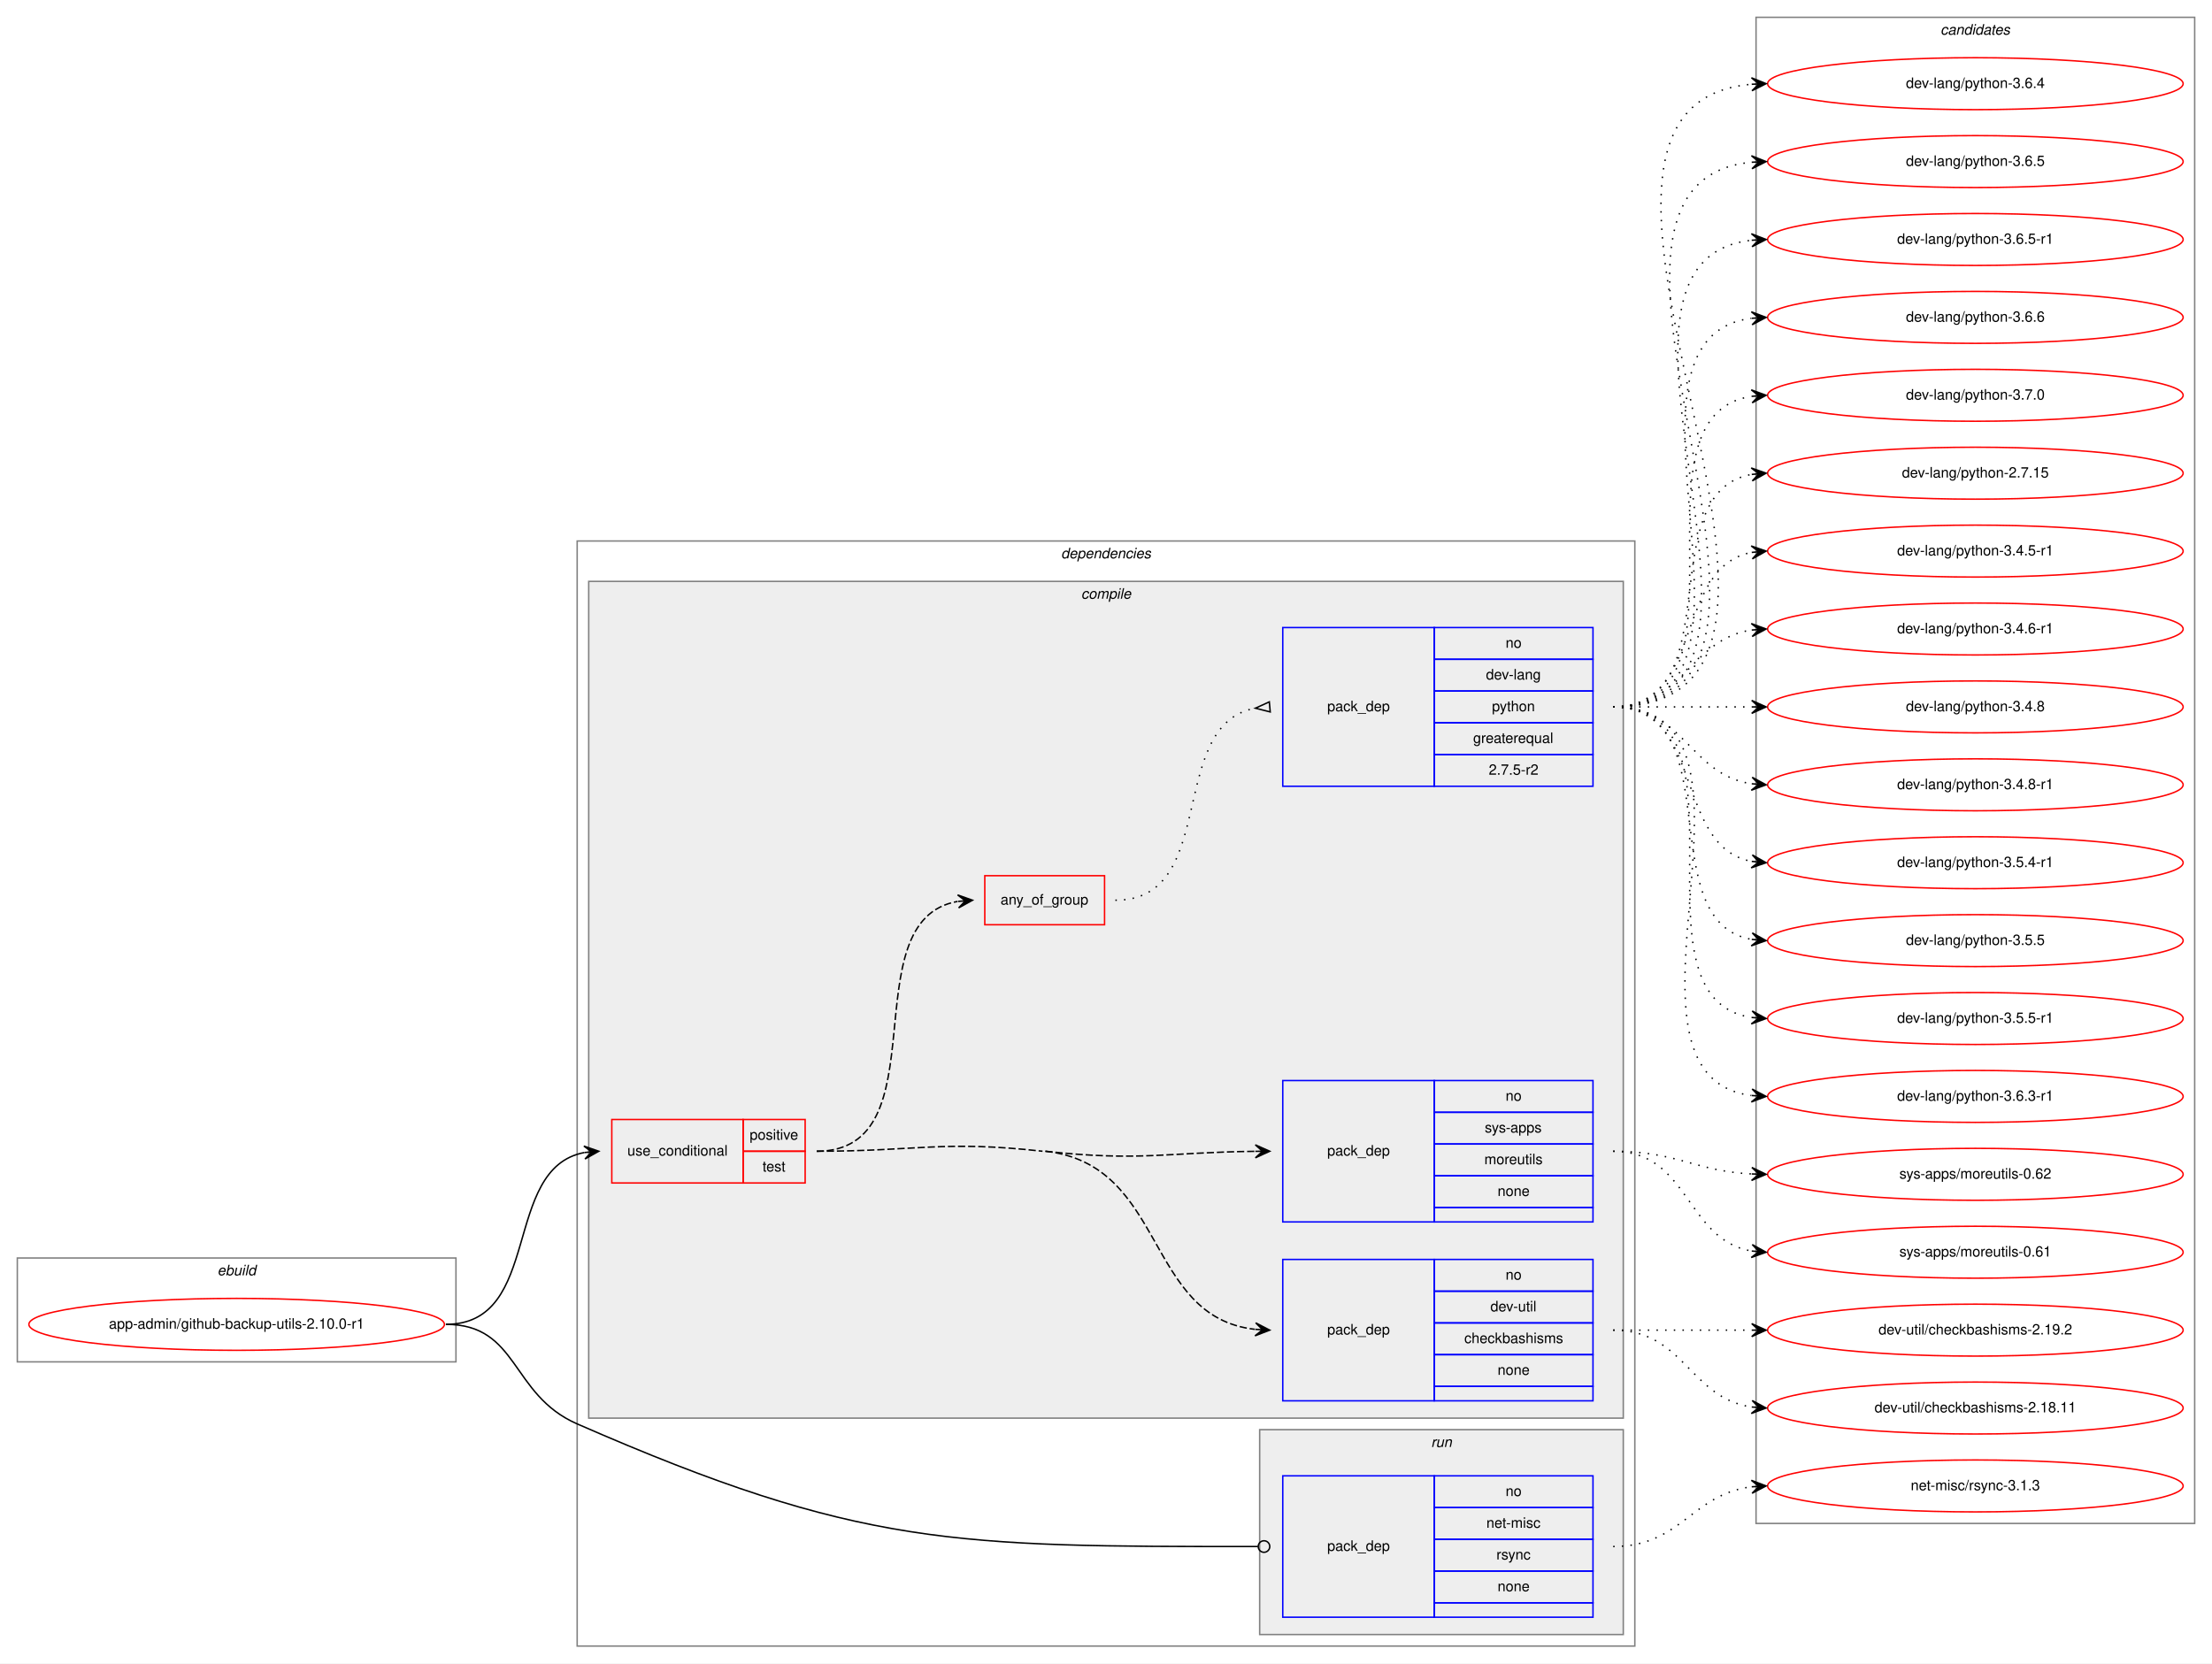
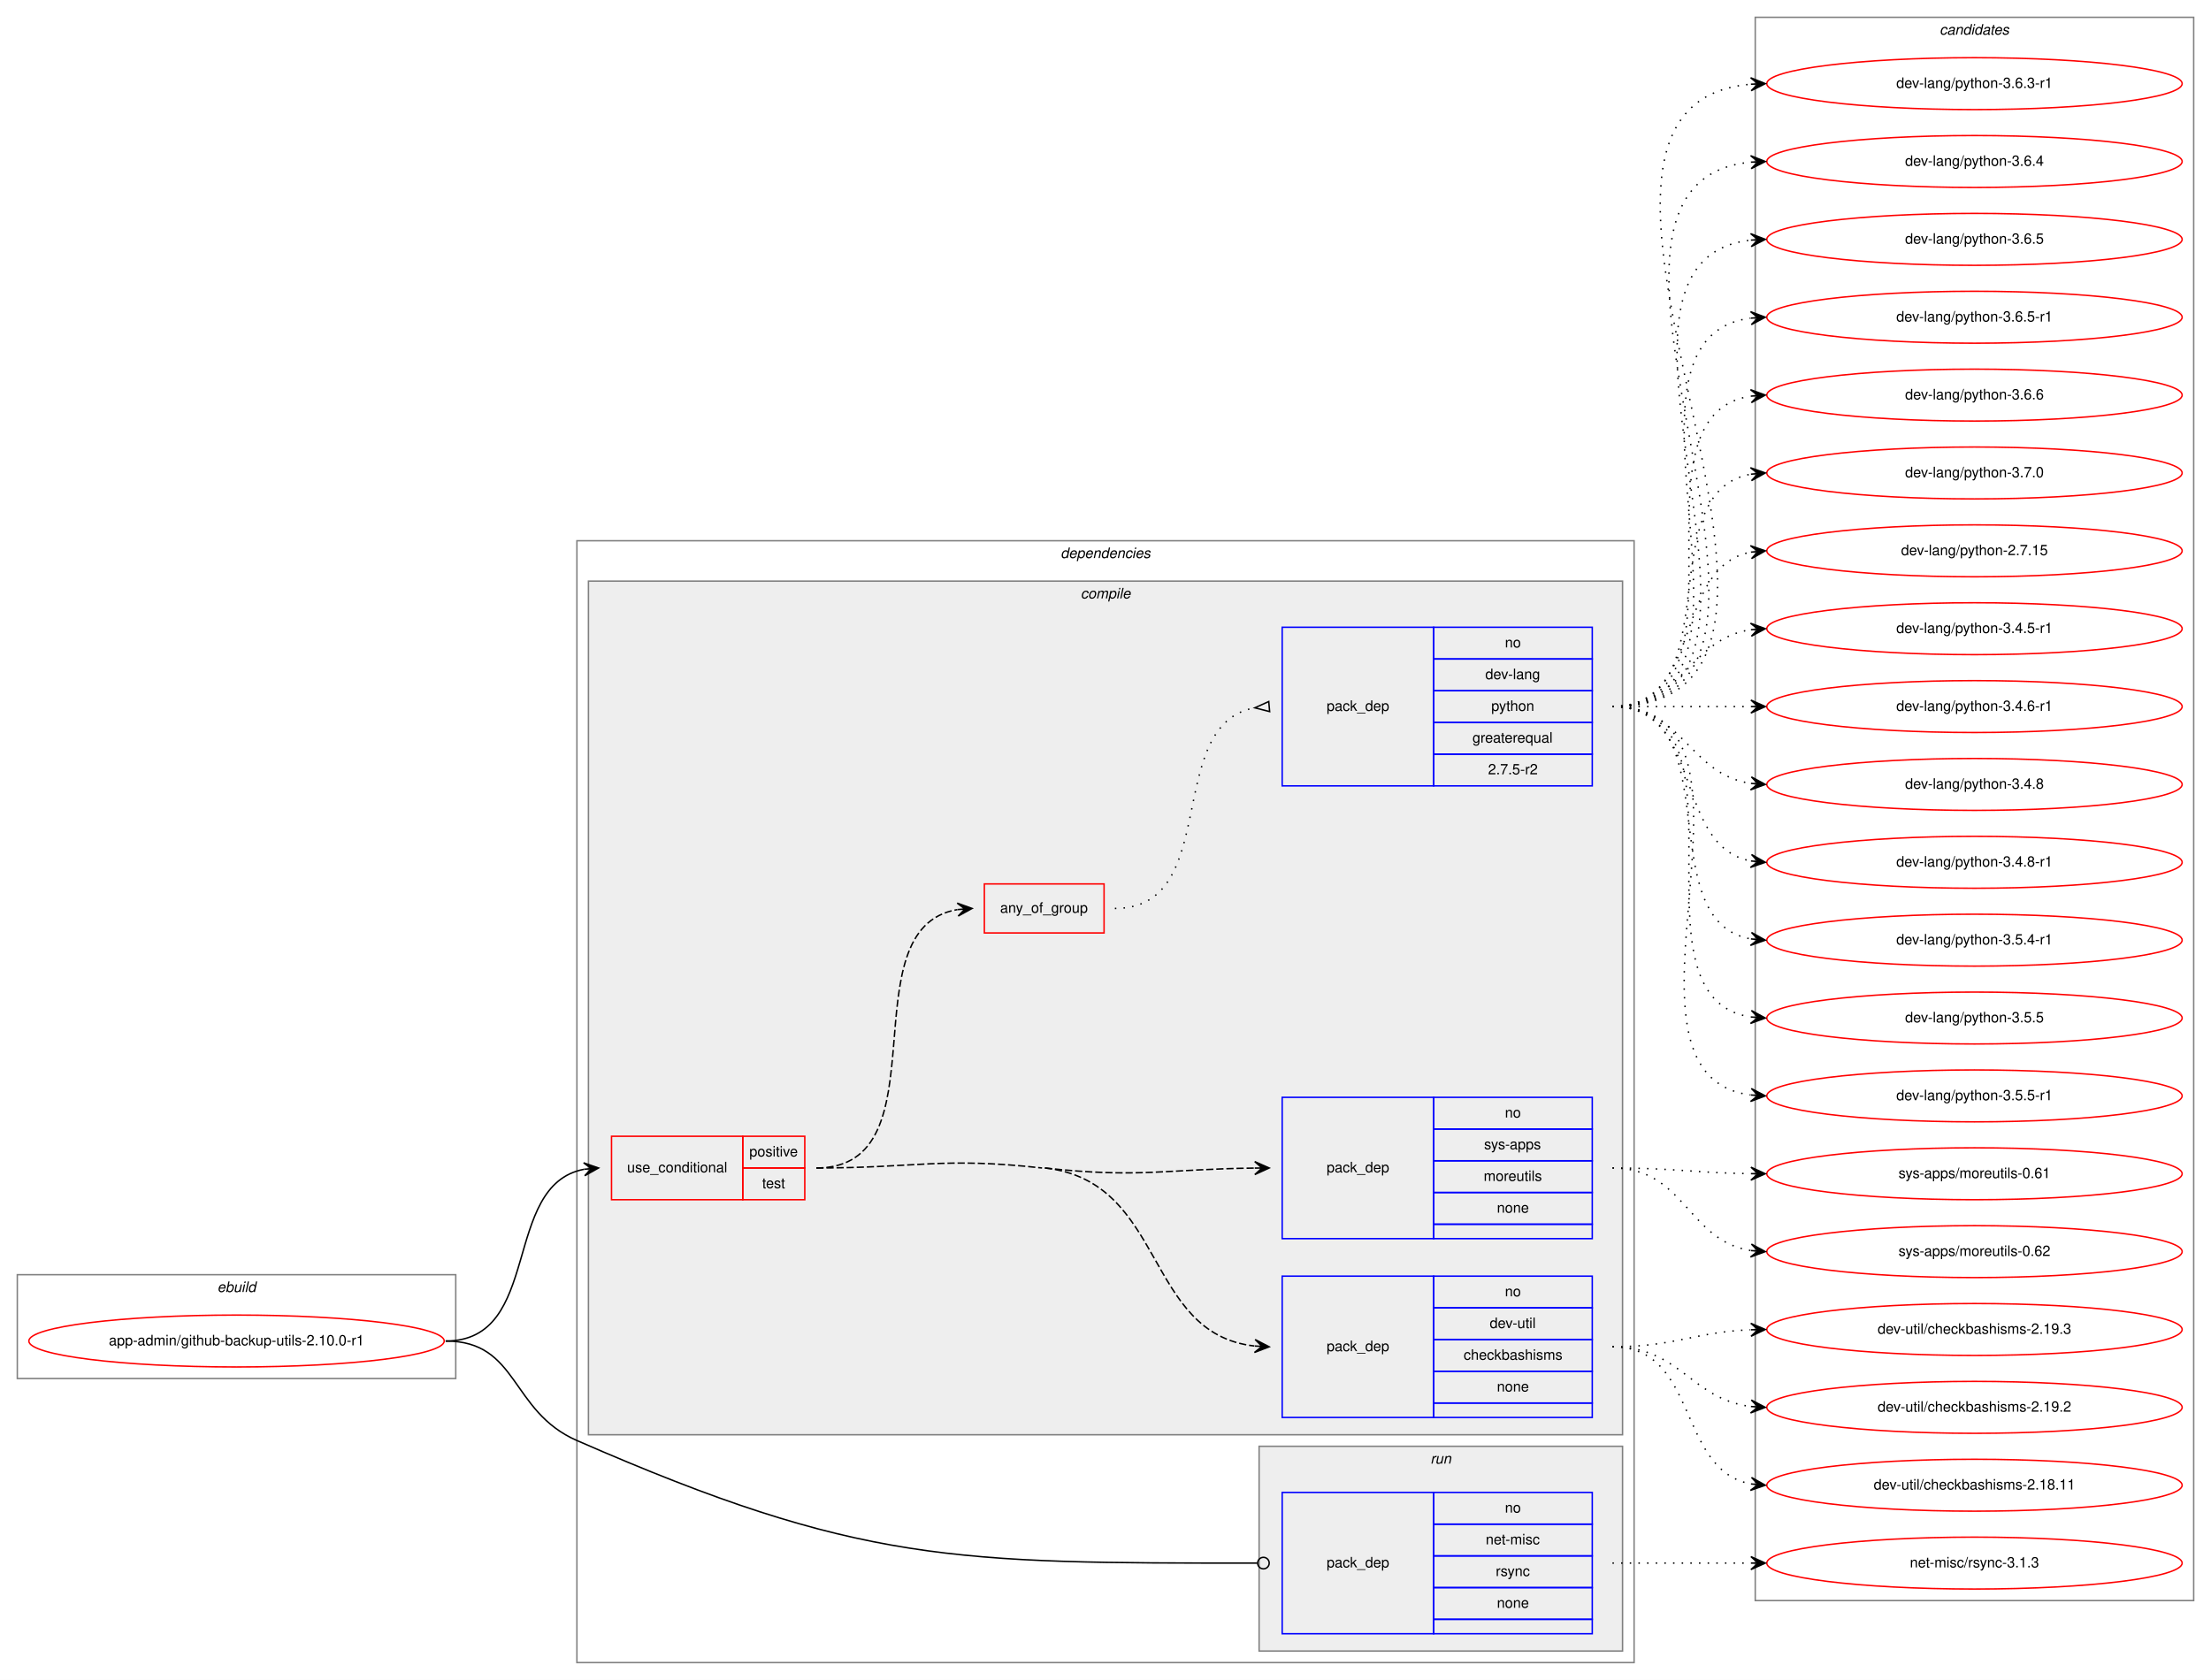
- <svg xmlns="http://www.w3.org/2000/svg" xmlns:xlink="http://www.w3.org/1999/xlink" width="1533pt" height="1153pt" viewBox="0.00 0.00 1533.00 1153.00">
-   <g id="graph0" class="graph" transform="scale(1 1) rotate(0) translate(4 1149)">
-     <polygon fill="white" stroke="transparent" points="-4,4 -4,-1149 1529,-1149 1529,4 -4,4" />
+ <svg xmlns="http://www.w3.org/2000/svg" xmlns:xlink="http://www.w3.org/1999/xlink" width="1533pt" height="1165pt" viewBox="0.00 0.00 1533.00 1165.00">
+   <g id="graph0" class="graph" transform="scale(1 1) rotate(0) translate(4 1161)">
+     <polygon fill="white" stroke="transparent" points="-4,4 -4,-1161 1529,-1161 1529,4 -4,4" />
    <g id="clust1" class="cluster">
      <polygon fill="none" stroke="gray" points="8,-205 8,-277 312,-277 312,-205 8,-205" />
      <text text-anchor="start" x="146.66" y="-265" font-family="Helvetica,sans-Serif" font-style="italic" font-size="10.00">ebuild</text>
    </g>
    <g id="clust2" class="cluster">
-       <polygon fill="none" stroke="gray" points="396,-8 396,-774 1129,-774 1129,-8 396,-8" />
-       <text text-anchor="start" x="731.38" y="-762" font-family="Helvetica,sans-Serif" font-style="italic" font-size="10.00">dependencies</text>
+       <polygon fill="none" stroke="gray" points="396,-8 396,-786 1129,-786 1129,-8 396,-8" />
+       <text text-anchor="start" x="731.38" y="-774" font-family="Helvetica,sans-Serif" font-style="italic" font-size="10.00">dependencies</text>
    </g>
    <g id="clust3" class="cluster">
-       <polygon fill="#eeeeee" stroke="gray" points="404,-166 404,-746 1121,-746 1121,-166 404,-166" />
-       <text text-anchor="start" x="745.28" y="-734" font-family="Helvetica,sans-Serif" font-style="italic" font-size="10.00">compile</text>
+       <polygon fill="#eeeeee" stroke="gray" points="404,-166 404,-758 1121,-758 1121,-166 404,-166" />
+       <text text-anchor="start" x="745.28" y="-746" font-family="Helvetica,sans-Serif" font-style="italic" font-size="10.00">compile</text>
    </g>
    <g id="clust10" class="cluster">
      <polygon fill="#eeeeee" stroke="gray" points="869,-16 869,-158 1121,-158 1121,-16 869,-16" />
      <text text-anchor="start" x="987.78" y="-146" font-family="Helvetica,sans-Serif" font-style="italic" font-size="10.00">run</text>
    </g>
    <g id="clust12" class="cluster">
-       <polygon fill="none" stroke="gray" points="1213,-93 1213,-1137 1517,-1137 1517,-93 1213,-93" />
-       <text text-anchor="start" x="1340.82" y="-1125" font-family="Helvetica,sans-Serif" font-style="italic" font-size="10.00">candidates</text>
+       <polygon fill="none" stroke="gray" points="1213,-51 1213,-1149 1517,-1149 1517,-51 1213,-51" />
+       <text text-anchor="start" x="1340.82" y="-1137" font-family="Helvetica,sans-Serif" font-style="italic" font-size="10.00">candidates</text>
    </g>
    <g id="node1" class="node">
      <g id="a_node1">
        <a xlink:href="../app-admin/github-backup-utils-2.10.0-r1.svg" xlink:title="app-admin/github-backup-utils-2.10.0-r1">
          <ellipse fill="none" stroke="red" cx="160" cy="-231" rx="144" ry="18" />
          <text text-anchor="middle" x="160" y="-228" font-family="Helvetica,sans-Serif" font-size="10.00">app-admin/github-backup-utils-2.10.0-r1</text>
        </a>
      </g>
    </g>
    <g id="node2" class="node">
      <polygon fill="none" stroke="red" points="420,-329 420,-373 511,-373 511,-329 420,-329" />
      <text text-anchor="start" x="430.77" y="-348" font-family="Helvetica,sans-Serif" font-size="10.00">use_conditional</text>
      <polygon fill="none" stroke="red" points="511,-351 511,-373 554,-373 554,-351 511,-351" />
      <text text-anchor="start" x="515.55" y="-359" font-family="Helvetica,sans-Serif" font-size="10.00">positive</text>
      <polygon fill="none" stroke="red" points="511,-329 511,-351 554,-351 554,-329 511,-329" />
      <text text-anchor="start" x="524.44" y="-337" font-family="Helvetica,sans-Serif" font-size="10.00">test</text>
    </g>
    <g id="edge5" class="edge">
      <path fill="none" stroke="black" d="M305,-231C372.55,-231 343.25,-339.12 400.96,-350.1" />
      <polygon fill="black" stroke="black" points="411,-351 400.64,-354.59 406.02,-350.55 401.04,-350.11 401.04,-350.11 401.04,-350.11 406.02,-350.55 401.44,-345.63 411,-351 411,-351" />
    </g>
    <g id="node7" class="node">
      <polygon fill="none" stroke="blue" points="885,-28 885,-126 990,-126 990,-28 885,-28" />
      <text text-anchor="start" x="915.82" y="-74" font-family="Helvetica,sans-Serif" font-size="10.00">pack_dep</text>
      <polygon fill="none" stroke="blue" points="990,-104 990,-126 1100,-126 1100,-104 990,-104" />
      <text text-anchor="start" x="1039.44" y="-112" font-family="Helvetica,sans-Serif" font-size="10.00">no</text>
      <polygon fill="none" stroke="blue" points="990,-82 990,-104 1100,-104 1100,-82 990,-82" />
      <text text-anchor="start" x="1026.11" y="-90" font-family="Helvetica,sans-Serif" font-size="10.00">net-misc</text>
      <polygon fill="none" stroke="blue" points="990,-60 990,-82 1100,-82 1100,-60 990,-60" />
      <text text-anchor="start" x="1033.06" y="-68" font-family="Helvetica,sans-Serif" font-size="10.00">rsync</text>
      <polygon fill="none" stroke="blue" points="990,-38 990,-60 1100,-60 1100,-38 990,-38" />
      <text text-anchor="start" x="1033.88" y="-46" font-family="Helvetica,sans-Serif" font-size="10.00">none</text>
      <polygon fill="none" stroke="blue" points="990,-28 990,-38 1100,-38 1100,-28 990,-28" />
    </g>
    <g id="edge6" class="edge">
      <path fill="none" stroke="black" d="M305,-231C355.76,-231 349.49,-182.33 396,-162 592,-76.34 657.68,-76.97 867.82,-77" />
      <ellipse fill="none" stroke="black" cx="872" cy="-77" rx="4" ry="4" />
    </g>
    <g id="node3" class="node">
      <polygon fill="none" stroke="blue" points="885,-178 885,-276 990,-276 990,-178 885,-178" />
      <text text-anchor="start" x="915.82" y="-224" font-family="Helvetica,sans-Serif" font-size="10.00">pack_dep</text>
      <polygon fill="none" stroke="blue" points="990,-254 990,-276 1100,-276 1100,-254 990,-254" />
      <text text-anchor="start" x="1039.44" y="-262" font-family="Helvetica,sans-Serif" font-size="10.00">no</text>
      <polygon fill="none" stroke="blue" points="990,-232 990,-254 1100,-254 1100,-232 990,-232" />
      <text text-anchor="start" x="1028.89" y="-240" font-family="Helvetica,sans-Serif" font-size="10.00">dev-util</text>
      <polygon fill="none" stroke="blue" points="990,-210 990,-232 1100,-232 1100,-210 990,-210" />
      <text text-anchor="start" x="1010.83" y="-218" font-family="Helvetica,sans-Serif" font-size="10.00">checkbashisms</text>
      <polygon fill="none" stroke="blue" points="990,-188 990,-210 1100,-210 1100,-188 990,-188" />
      <text text-anchor="start" x="1033.88" y="-196" font-family="Helvetica,sans-Serif" font-size="10.00">none</text>
      <polygon fill="none" stroke="blue" points="990,-178 990,-188 1100,-188 1100,-178 990,-178" />
    </g>
    <g id="edge1" class="edge">
      <path fill="none" stroke="black" stroke-dasharray="5,2" d="M720.5,-351C804.75,-341.64 789.12,-236.2 865.66,-227.56" />
      <polygon fill="black" stroke="black" points="876,-227 866.26,-232.04 871.01,-227.27 866.01,-227.54 866.01,-227.54 866.01,-227.54 871.01,-227.27 865.77,-223.05 876,-227 876,-227" />
      <path fill="none" stroke="black" stroke-dasharray="5,2" d="M562,-351C631.56,-351 649.37,-358.68 718.5,-351" />
    </g>
    <g id="node4" class="node">
      <polygon fill="none" stroke="blue" points="885,-302 885,-400 990,-400 990,-302 885,-302" />
      <text text-anchor="start" x="915.82" y="-348" font-family="Helvetica,sans-Serif" font-size="10.00">pack_dep</text>
      <polygon fill="none" stroke="blue" points="990,-378 990,-400 1100,-400 1100,-378 990,-378" />
      <text text-anchor="start" x="1039.44" y="-386" font-family="Helvetica,sans-Serif" font-size="10.00">no</text>
      <polygon fill="none" stroke="blue" points="990,-356 990,-378 1100,-378 1100,-356 990,-356" />
      <text text-anchor="start" x="1025" y="-364" font-family="Helvetica,sans-Serif" font-size="10.00">sys-apps</text>
      <polygon fill="none" stroke="blue" points="990,-334 990,-356 1100,-356 1100,-334 990,-334" />
      <text text-anchor="start" x="1024.72" y="-342" font-family="Helvetica,sans-Serif" font-size="10.00">moreutils</text>
      <polygon fill="none" stroke="blue" points="990,-312 990,-334 1100,-334 1100,-312 990,-312" />
      <text text-anchor="start" x="1033.88" y="-320" font-family="Helvetica,sans-Serif" font-size="10.00">none</text>
      <polygon fill="none" stroke="blue" points="990,-302 990,-312 1100,-312 1100,-302 990,-302" />
    </g>
    <g id="edge2" class="edge">
      <path fill="none" stroke="black" stroke-dasharray="5,2" d="M720.5,-351C785.7,-343.75 804.96,-350.26 865.86,-350.94" />
      <polygon fill="black" stroke="black" points="876,-351 865.98,-355.44 871,-350.97 866,-350.94 866,-350.94 866,-350.94 871,-350.97 866.03,-346.44 876,-351 876,-351" />
    </g>
    <g id="node5" class="node">
-       <polygon fill="none" stroke="red" points="678.5,-508 678.5,-542 761.5,-542 761.5,-508 678.5,-508" />
-       <text text-anchor="start" x="689.43" y="-522" font-family="Helvetica,sans-Serif" font-size="10.00">any_of_group</text>
+       <polygon fill="none" stroke="red" points="678.5,-514 678.5,-548 761.5,-548 761.5,-514 678.5,-514" />
+       <text text-anchor="start" x="689.43" y="-528" font-family="Helvetica,sans-Serif" font-size="10.00">any_of_group</text>
    </g>
    <g id="edge4" class="edge">
-       <path fill="none" stroke="black" stroke-dasharray="5,2" d="M562,-351C649.29,-351 584.78,-511.02 659.61,-524.15" />
-       <polygon fill="black" stroke="black" points="670,-525 659.66,-528.67 665.02,-524.59 660.03,-524.18 660.03,-524.18 660.03,-524.18 665.02,-524.59 660.4,-519.7 670,-525 670,-525" />
+       <path fill="none" stroke="black" stroke-dasharray="5,2" d="M562,-351C651.65,-351 582.58,-517.21 659.83,-530.2" />
+       <polygon fill="black" stroke="black" points="670,-531 659.68,-534.7 665.02,-530.61 660.03,-530.21 660.03,-530.21 660.03,-530.21 665.02,-530.61 660.39,-525.73 670,-531 670,-531" />
    </g>
    <g id="node8" class="node">
      <g id="a_node8">
-         <a xlink:href="../dev-util/checkbashisms-2.18.11.svg" xlink:title="dev-util/checkbashisms-2.18.11">
-           <ellipse fill="none" stroke="red" cx="1365" cy="-173" rx="144" ry="18" />
-           <text text-anchor="middle" x="1365" y="-170" font-family="Helvetica,sans-Serif" font-size="10.00">dev-util/checkbashisms-2.18.11</text>
+         <a xlink:href="../dev-util/checkbashisms-2.19.2.svg" xlink:title="dev-util/checkbashisms-2.19.2">
+           <ellipse fill="none" stroke="red" cx="1365" cy="-185" rx="144" ry="18" />
+           <text text-anchor="middle" x="1365" y="-182" font-family="Helvetica,sans-Serif" font-size="10.00">dev-util/checkbashisms-2.19.2</text>
        </a>
      </g>
    </g>
    <g id="edge7" class="edge">
-       <path fill="none" stroke="black" stroke-dasharray="1,5" d="M1114,-227C1163.26,-227 1166.85,-180.13 1209.86,-173.72" />
-       <polygon fill="black" stroke="black" points="1220,-173 1210.35,-178.2 1215.01,-173.36 1210.03,-173.71 1210.03,-173.71 1210.03,-173.71 1215.01,-173.36 1209.71,-169.22 1220,-173 1220,-173" />
+       <path fill="none" stroke="black" stroke-dasharray="1,5" d="M1114,-227C1161.11,-227 1168.44,-190.7 1209.96,-185.59" />
+       <polygon fill="black" stroke="black" points="1220,-185 1210.28,-190.08 1215.01,-185.3 1210.02,-185.59 1210.02,-185.59 1210.02,-185.59 1215.01,-185.3 1209.75,-181.1 1220,-185 1220,-185" />
    </g>
    <g id="node9" class="node">
      <g id="a_node9">
-         <a xlink:href="../dev-util/checkbashisms-2.19.2.svg" xlink:title="dev-util/checkbashisms-2.19.2">
-           <ellipse fill="none" stroke="red" cx="1365" cy="-227" rx="144" ry="18" />
-           <text text-anchor="middle" x="1365" y="-224" font-family="Helvetica,sans-Serif" font-size="10.00">dev-util/checkbashisms-2.19.2</text>
+         <a xlink:href="../dev-util/checkbashisms-2.18.11.svg" xlink:title="dev-util/checkbashisms-2.18.11">
+           <ellipse fill="none" stroke="red" cx="1365" cy="-131" rx="144" ry="18" />
+           <text text-anchor="middle" x="1365" y="-128" font-family="Helvetica,sans-Serif" font-size="10.00">dev-util/checkbashisms-2.18.11</text>
        </a>
      </g>
    </g>
    <g id="edge8" class="edge">
-       <path fill="none" stroke="black" stroke-dasharray="1,5" d="M1114,-227C1157.43,-227 1170.83,-227 1209.57,-227" />
-       <polygon fill="black" stroke="black" points="1220,-227 1210,-231.5 1215,-227 1210,-227 1210,-227 1210,-227 1215,-227 1210,-222.5 1220,-227 1220,-227" />
+       <path fill="none" stroke="black" stroke-dasharray="1,5" d="M1114,-227C1173.96,-227 1158.56,-141.57 1209.98,-131.89" />
+       <polygon fill="black" stroke="black" points="1220,-131 1210.44,-136.37 1215.02,-131.44 1210.04,-131.88 1210.04,-131.88 1210.04,-131.88 1215.02,-131.44 1209.64,-127.4 1220,-131 1220,-131" />
    </g>
    <g id="node10" class="node">
      <g id="a_node10">
-         <a xlink:href="../sys-apps/moreutils-0.61.svg" xlink:title="sys-apps/moreutils-0.61">
-           <ellipse fill="none" stroke="red" cx="1365" cy="-281" rx="144" ry="18" />
-           <text text-anchor="middle" x="1365" y="-278" font-family="Helvetica,sans-Serif" font-size="10.00">sys-apps/moreutils-0.61</text>
+         <a xlink:href="../dev-util/checkbashisms-2.19.3.svg" xlink:title="dev-util/checkbashisms-2.19.3">
+           <ellipse fill="none" stroke="red" cx="1365" cy="-239" rx="144" ry="18" />
+           <text text-anchor="middle" x="1365" y="-236" font-family="Helvetica,sans-Serif" font-size="10.00">dev-util/checkbashisms-2.19.3</text>
        </a>
      </g>
    </g>
    <g id="edge9" class="edge">
-       <path fill="none" stroke="black" stroke-dasharray="1,5" d="M1114,-351C1166.82,-351 1164.17,-289.73 1209.84,-281.83" />
-       <polygon fill="black" stroke="black" points="1220,-281 1210.4,-286.3 1215.02,-281.41 1210.03,-281.82 1210.03,-281.82 1210.03,-281.82 1215.02,-281.41 1209.67,-277.33 1220,-281 1220,-281" />
+       <path fill="none" stroke="black" stroke-dasharray="1,5" d="M1114,-227C1157.71,-227 1170.62,-237.2 1209.52,-238.79" />
+       <polygon fill="black" stroke="black" points="1220,-239 1209.91,-243.3 1215,-238.9 1210,-238.8 1210,-238.8 1210,-238.8 1215,-238.9 1210.09,-234.3 1220,-239 1220,-239" />
    </g>
    <g id="node11" class="node">
      <g id="a_node11">
-         <a xlink:href="../sys-apps/moreutils-0.62.svg" xlink:title="sys-apps/moreutils-0.62">
-           <ellipse fill="none" stroke="red" cx="1365" cy="-335" rx="144" ry="18" />
-           <text text-anchor="middle" x="1365" y="-332" font-family="Helvetica,sans-Serif" font-size="10.00">sys-apps/moreutils-0.62</text>
+         <a xlink:href="../sys-apps/moreutils-0.61.svg" xlink:title="sys-apps/moreutils-0.61">
+           <ellipse fill="none" stroke="red" cx="1365" cy="-347" rx="144" ry="18" />
+           <text text-anchor="middle" x="1365" y="-344" font-family="Helvetica,sans-Serif" font-size="10.00">sys-apps/moreutils-0.61</text>
        </a>
      </g>
    </g>
    <g id="edge10" class="edge">
-       <path fill="none" stroke="black" stroke-dasharray="1,5" d="M1114,-351C1158.11,-351 1170.56,-337.29 1209.97,-335.25" />
-       <polygon fill="black" stroke="black" points="1220,-335 1210.12,-339.75 1215,-335.13 1210,-335.25 1210,-335.25 1210,-335.25 1215,-335.13 1209.89,-330.75 1220,-335 1220,-335" />
-     </g>
-     <g id="node6" class="node">
-       <polygon fill="none" stroke="blue" points="885,-604 885,-714 990,-714 990,-604 885,-604" />
-       <text text-anchor="start" x="915.82" y="-656" font-family="Helvetica,sans-Serif" font-size="10.00">pack_dep</text>
-       <polygon fill="none" stroke="blue" points="990,-692 990,-714 1100,-714 1100,-692 990,-692" />
-       <text text-anchor="start" x="1039.44" y="-700" font-family="Helvetica,sans-Serif" font-size="10.00">no</text>
-       <polygon fill="none" stroke="blue" points="990,-670 990,-692 1100,-692 1100,-670 990,-670" />
-       <text text-anchor="start" x="1025.83" y="-678" font-family="Helvetica,sans-Serif" font-size="10.00">dev-lang</text>
-       <polygon fill="none" stroke="blue" points="990,-648 990,-670 1100,-670 1100,-648 990,-648" />
-       <text text-anchor="start" x="1029.99" y="-656" font-family="Helvetica,sans-Serif" font-size="10.00">python</text>
-       <polygon fill="none" stroke="blue" points="990,-626 990,-648 1100,-648 1100,-626 990,-626" />
-       <text text-anchor="start" x="1016.94" y="-634" font-family="Helvetica,sans-Serif" font-size="10.00">greaterequal</text>
-       <polygon fill="none" stroke="blue" points="990,-604 990,-626 1100,-626 1100,-604 990,-604" />
-       <text text-anchor="start" x="1027.77" y="-612" font-family="Helvetica,sans-Serif" font-size="10.00">2.7.5-r2</text>
-     </g>
-     <g id="edge3" class="edge">
-       <path fill="none" stroke="black" stroke-dasharray="1,5" d="M769,-525C841.49,-525 803.93,-646.23 865.68,-658.07" />
-       <polygon fill="none" stroke="black" points="875.69,-662.49 866.04,-658.11 876.31,-655.51 875.69,-662.49" />
+       <path fill="none" stroke="black" stroke-dasharray="1,5" d="M1114,-351C1157.46,-351 1170.81,-347.6 1209.57,-347.07" />
+       <polygon fill="black" stroke="black" points="1220,-347 1210.03,-351.57 1215,-347.03 1210,-347.07 1210,-347.07 1210,-347.07 1215,-347.03 1209.97,-342.57 1220,-347 1220,-347" />
    </g>
    <g id="node12" class="node">
      <g id="a_node12">
-         <a xlink:href="../dev-lang/python-2.7.15.svg" xlink:title="dev-lang/python-2.7.15">
-           <ellipse fill="none" stroke="red" cx="1365" cy="-821" rx="144" ry="18" />
-           <text text-anchor="middle" x="1365" y="-818" font-family="Helvetica,sans-Serif" font-size="10.00">dev-lang/python-2.7.15</text>
+         <a xlink:href="../sys-apps/moreutils-0.62.svg" xlink:title="sys-apps/moreutils-0.62">
+           <ellipse fill="none" stroke="red" cx="1365" cy="-293" rx="144" ry="18" />
+           <text text-anchor="middle" x="1365" y="-290" font-family="Helvetica,sans-Serif" font-size="10.00">sys-apps/moreutils-0.62</text>
        </a>
      </g>
    </g>
    <g id="edge11" class="edge">
-       <path fill="none" stroke="black" stroke-dasharray="1,5" d="M1114,-659C1196.35,-659 1139.36,-807.38 1209.73,-820.13" />
-       <polygon fill="black" stroke="black" points="1220,-821 1209.66,-824.64 1215.02,-820.58 1210.04,-820.15 1210.04,-820.15 1210.04,-820.15 1215.02,-820.58 1210.42,-815.67 1220,-821 1220,-821" />
+       <path fill="none" stroke="black" stroke-dasharray="1,5" d="M1114,-351C1164.14,-351 1166.24,-300.45 1210,-293.73" />
+       <polygon fill="black" stroke="black" points="1220,-293 1210.36,-298.22 1215.01,-293.37 1210.03,-293.73 1210.03,-293.73 1210.03,-293.73 1215.01,-293.37 1209.7,-289.24 1220,-293 1220,-293" />
+     </g>
+     <g id="node6" class="node">
+       <polygon fill="none" stroke="blue" points="885,-616 885,-726 990,-726 990,-616 885,-616" />
+       <text text-anchor="start" x="915.82" y="-668" font-family="Helvetica,sans-Serif" font-size="10.00">pack_dep</text>
+       <polygon fill="none" stroke="blue" points="990,-704 990,-726 1100,-726 1100,-704 990,-704" />
+       <text text-anchor="start" x="1039.44" y="-712" font-family="Helvetica,sans-Serif" font-size="10.00">no</text>
+       <polygon fill="none" stroke="blue" points="990,-682 990,-704 1100,-704 1100,-682 990,-682" />
+       <text text-anchor="start" x="1025.83" y="-690" font-family="Helvetica,sans-Serif" font-size="10.00">dev-lang</text>
+       <polygon fill="none" stroke="blue" points="990,-660 990,-682 1100,-682 1100,-660 990,-660" />
+       <text text-anchor="start" x="1029.99" y="-668" font-family="Helvetica,sans-Serif" font-size="10.00">python</text>
+       <polygon fill="none" stroke="blue" points="990,-638 990,-660 1100,-660 1100,-638 990,-638" />
+       <text text-anchor="start" x="1016.94" y="-646" font-family="Helvetica,sans-Serif" font-size="10.00">greaterequal</text>
+       <polygon fill="none" stroke="blue" points="990,-616 990,-638 1100,-638 1100,-616 990,-616" />
+       <text text-anchor="start" x="1027.77" y="-624" font-family="Helvetica,sans-Serif" font-size="10.00">2.7.5-r2</text>
+     </g>
+     <g id="edge3" class="edge">
+       <path fill="none" stroke="black" stroke-dasharray="1,5" d="M769,-531C843.64,-531 802.06,-658.18 865.8,-670.11" />
+       <polygon fill="none" stroke="black" points="875.69,-674.49 866.04,-670.13 876.31,-667.51 875.69,-674.49" />
    </g>
    <g id="node13" class="node">
      <g id="a_node13">
-         <a xlink:href="../dev-lang/python-3.4.5-r1.svg" xlink:title="dev-lang/python-3.4.5-r1">
-           <ellipse fill="none" stroke="red" cx="1365" cy="-767" rx="144" ry="18" />
-           <text text-anchor="middle" x="1365" y="-764" font-family="Helvetica,sans-Serif" font-size="10.00">dev-lang/python-3.4.5-r1</text>
+         <a xlink:href="../dev-lang/python-2.7.15.svg" xlink:title="dev-lang/python-2.7.15">
+           <ellipse fill="none" stroke="red" cx="1365" cy="-779" rx="144" ry="18" />
+           <text text-anchor="middle" x="1365" y="-776" font-family="Helvetica,sans-Serif" font-size="10.00">dev-lang/python-2.7.15</text>
        </a>
      </g>
    </g>
    <g id="edge12" class="edge">
-       <path fill="none" stroke="black" stroke-dasharray="1,5" d="M1114,-659C1177.58,-659 1155.58,-755.51 1209.79,-766.07" />
-       <polygon fill="black" stroke="black" points="1220,-767 1209.63,-770.57 1215.02,-766.54 1210.04,-766.09 1210.04,-766.09 1210.04,-766.09 1215.02,-766.54 1210.45,-761.61 1220,-767 1220,-767" />
+       <path fill="none" stroke="black" stroke-dasharray="1,5" d="M1114,-671C1177.58,-671 1155.58,-767.51 1209.79,-778.07" />
+       <polygon fill="black" stroke="black" points="1220,-779 1209.63,-782.57 1215.02,-778.54 1210.04,-778.09 1210.04,-778.09 1210.04,-778.09 1215.02,-778.54 1210.45,-773.61 1220,-779 1220,-779" />
    </g>
    <g id="node14" class="node">
      <g id="a_node14">
-         <a xlink:href="../dev-lang/python-3.4.6-r1.svg" xlink:title="dev-lang/python-3.4.6-r1">
-           <ellipse fill="none" stroke="red" cx="1365" cy="-713" rx="144" ry="18" />
-           <text text-anchor="middle" x="1365" y="-710" font-family="Helvetica,sans-Serif" font-size="10.00">dev-lang/python-3.4.6-r1</text>
+         <a xlink:href="../dev-lang/python-3.4.5-r1.svg" xlink:title="dev-lang/python-3.4.5-r1">
+           <ellipse fill="none" stroke="red" cx="1365" cy="-725" rx="144" ry="18" />
+           <text text-anchor="middle" x="1365" y="-722" font-family="Helvetica,sans-Serif" font-size="10.00">dev-lang/python-3.4.5-r1</text>
        </a>
      </g>
    </g>
    <g id="edge13" class="edge">
-       <path fill="none" stroke="black" stroke-dasharray="1,5" d="M1114,-659C1163.26,-659 1166.85,-705.87 1209.86,-712.28" />
-       <polygon fill="black" stroke="black" points="1220,-713 1209.71,-716.78 1215.01,-712.64 1210.03,-712.29 1210.03,-712.29 1210.03,-712.29 1215.01,-712.64 1210.35,-707.8 1220,-713 1220,-713" />
+       <path fill="none" stroke="black" stroke-dasharray="1,5" d="M1114,-671C1163.26,-671 1166.85,-717.87 1209.86,-724.28" />
+       <polygon fill="black" stroke="black" points="1220,-725 1209.71,-728.78 1215.01,-724.64 1210.03,-724.29 1210.03,-724.29 1210.03,-724.29 1215.01,-724.64 1210.35,-719.8 1220,-725 1220,-725" />
    </g>
    <g id="node15" class="node">
      <g id="a_node15">
-         <a xlink:href="../dev-lang/python-3.4.8.svg" xlink:title="dev-lang/python-3.4.8">
-           <ellipse fill="none" stroke="red" cx="1365" cy="-659" rx="144" ry="18" />
-           <text text-anchor="middle" x="1365" y="-656" font-family="Helvetica,sans-Serif" font-size="10.00">dev-lang/python-3.4.8</text>
+         <a xlink:href="../dev-lang/python-3.4.6-r1.svg" xlink:title="dev-lang/python-3.4.6-r1">
+           <ellipse fill="none" stroke="red" cx="1365" cy="-671" rx="144" ry="18" />
+           <text text-anchor="middle" x="1365" y="-668" font-family="Helvetica,sans-Serif" font-size="10.00">dev-lang/python-3.4.6-r1</text>
        </a>
      </g>
    </g>
    <g id="edge14" class="edge">
-       <path fill="none" stroke="black" stroke-dasharray="1,5" d="M1114,-659C1157.43,-659 1170.83,-659 1209.57,-659" />
-       <polygon fill="black" stroke="black" points="1220,-659 1210,-663.5 1215,-659 1210,-659 1210,-659 1210,-659 1215,-659 1210,-654.5 1220,-659 1220,-659" />
+       <path fill="none" stroke="black" stroke-dasharray="1,5" d="M1114,-671C1157.43,-671 1170.83,-671 1209.57,-671" />
+       <polygon fill="black" stroke="black" points="1220,-671 1210,-675.5 1215,-671 1210,-671 1210,-671 1210,-671 1215,-671 1210,-666.5 1220,-671 1220,-671" />
    </g>
    <g id="node16" class="node">
      <g id="a_node16">
-         <a xlink:href="../dev-lang/python-3.4.8-r1.svg" xlink:title="dev-lang/python-3.4.8-r1">
-           <ellipse fill="none" stroke="red" cx="1365" cy="-605" rx="144" ry="18" />
-           <text text-anchor="middle" x="1365" y="-602" font-family="Helvetica,sans-Serif" font-size="10.00">dev-lang/python-3.4.8-r1</text>
+         <a xlink:href="../dev-lang/python-3.4.8.svg" xlink:title="dev-lang/python-3.4.8">
+           <ellipse fill="none" stroke="red" cx="1365" cy="-617" rx="144" ry="18" />
+           <text text-anchor="middle" x="1365" y="-614" font-family="Helvetica,sans-Serif" font-size="10.00">dev-lang/python-3.4.8</text>
        </a>
      </g>
    </g>
    <g id="edge15" class="edge">
-       <path fill="none" stroke="black" stroke-dasharray="1,5" d="M1114,-659C1163.26,-659 1166.85,-612.13 1209.86,-605.72" />
-       <polygon fill="black" stroke="black" points="1220,-605 1210.35,-610.2 1215.01,-605.36 1210.03,-605.71 1210.03,-605.71 1210.03,-605.71 1215.01,-605.36 1209.71,-601.22 1220,-605 1220,-605" />
+       <path fill="none" stroke="black" stroke-dasharray="1,5" d="M1114,-671C1163.26,-671 1166.85,-624.13 1209.86,-617.72" />
+       <polygon fill="black" stroke="black" points="1220,-617 1210.35,-622.2 1215.01,-617.36 1210.03,-617.71 1210.03,-617.71 1210.03,-617.71 1215.01,-617.36 1209.71,-613.22 1220,-617 1220,-617" />
    </g>
    <g id="node17" class="node">
      <g id="a_node17">
-         <a xlink:href="../dev-lang/python-3.5.4-r1.svg" xlink:title="dev-lang/python-3.5.4-r1">
-           <ellipse fill="none" stroke="red" cx="1365" cy="-551" rx="144" ry="18" />
-           <text text-anchor="middle" x="1365" y="-548" font-family="Helvetica,sans-Serif" font-size="10.00">dev-lang/python-3.5.4-r1</text>
+         <a xlink:href="../dev-lang/python-3.4.8-r1.svg" xlink:title="dev-lang/python-3.4.8-r1">
+           <ellipse fill="none" stroke="red" cx="1365" cy="-563" rx="144" ry="18" />
+           <text text-anchor="middle" x="1365" y="-560" font-family="Helvetica,sans-Serif" font-size="10.00">dev-lang/python-3.4.8-r1</text>
        </a>
      </g>
    </g>
    <g id="edge16" class="edge">
-       <path fill="none" stroke="black" stroke-dasharray="1,5" d="M1114,-659C1177.58,-659 1155.58,-562.49 1209.79,-551.93" />
-       <polygon fill="black" stroke="black" points="1220,-551 1210.45,-556.39 1215.02,-551.46 1210.04,-551.91 1210.04,-551.91 1210.04,-551.91 1215.02,-551.46 1209.63,-547.43 1220,-551 1220,-551" />
+       <path fill="none" stroke="black" stroke-dasharray="1,5" d="M1114,-671C1177.58,-671 1155.58,-574.49 1209.79,-563.93" />
+       <polygon fill="black" stroke="black" points="1220,-563 1210.45,-568.39 1215.02,-563.46 1210.04,-563.91 1210.04,-563.91 1210.04,-563.91 1215.02,-563.46 1209.63,-559.43 1220,-563 1220,-563" />
    </g>
    <g id="node18" class="node">
      <g id="a_node18">
-         <a xlink:href="../dev-lang/python-3.5.5.svg" xlink:title="dev-lang/python-3.5.5">
-           <ellipse fill="none" stroke="red" cx="1365" cy="-497" rx="144" ry="18" />
-           <text text-anchor="middle" x="1365" y="-494" font-family="Helvetica,sans-Serif" font-size="10.00">dev-lang/python-3.5.5</text>
+         <a xlink:href="../dev-lang/python-3.5.4-r1.svg" xlink:title="dev-lang/python-3.5.4-r1">
+           <ellipse fill="none" stroke="red" cx="1365" cy="-509" rx="144" ry="18" />
+           <text text-anchor="middle" x="1365" y="-506" font-family="Helvetica,sans-Serif" font-size="10.00">dev-lang/python-3.5.4-r1</text>
        </a>
      </g>
    </g>
    <g id="edge17" class="edge">
-       <path fill="none" stroke="black" stroke-dasharray="1,5" d="M1114,-659C1196.35,-659 1139.36,-510.62 1209.73,-497.87" />
-       <polygon fill="black" stroke="black" points="1220,-497 1210.42,-502.33 1215.02,-497.42 1210.04,-497.85 1210.04,-497.85 1210.04,-497.85 1215.02,-497.42 1209.66,-493.36 1220,-497 1220,-497" />
+       <path fill="none" stroke="black" stroke-dasharray="1,5" d="M1114,-671C1196.35,-671 1139.36,-522.62 1209.73,-509.87" />
+       <polygon fill="black" stroke="black" points="1220,-509 1210.42,-514.33 1215.02,-509.42 1210.04,-509.85 1210.04,-509.85 1210.04,-509.85 1215.02,-509.42 1209.66,-505.36 1220,-509 1220,-509" />
    </g>
    <g id="node19" class="node">
      <g id="a_node19">
-         <a xlink:href="../dev-lang/python-3.5.5-r1.svg" xlink:title="dev-lang/python-3.5.5-r1">
-           <ellipse fill="none" stroke="red" cx="1365" cy="-443" rx="144" ry="18" />
-           <text text-anchor="middle" x="1365" y="-440" font-family="Helvetica,sans-Serif" font-size="10.00">dev-lang/python-3.5.5-r1</text>
+         <a xlink:href="../dev-lang/python-3.5.5.svg" xlink:title="dev-lang/python-3.5.5">
+           <ellipse fill="none" stroke="red" cx="1365" cy="-455" rx="144" ry="18" />
+           <text text-anchor="middle" x="1365" y="-452" font-family="Helvetica,sans-Serif" font-size="10.00">dev-lang/python-3.5.5</text>
        </a>
      </g>
    </g>
    <g id="edge18" class="edge">
-       <path fill="none" stroke="black" stroke-dasharray="1,5" d="M1114,-659C1217.28,-659 1120.19,-457.51 1209.77,-443.74" />
-       <polygon fill="black" stroke="black" points="1220,-443 1210.35,-448.21 1215.01,-443.36 1210.03,-443.72 1210.03,-443.72 1210.03,-443.72 1215.01,-443.36 1209.7,-439.23 1220,-443 1220,-443" />
+       <path fill="none" stroke="black" stroke-dasharray="1,5" d="M1114,-671C1217.28,-671 1120.19,-469.51 1209.77,-455.74" />
+       <polygon fill="black" stroke="black" points="1220,-455 1210.35,-460.21 1215.01,-455.36 1210.03,-455.72 1210.03,-455.72 1210.03,-455.72 1215.01,-455.36 1209.7,-451.23 1220,-455 1220,-455" />
    </g>
    <g id="node20" class="node">
      <g id="a_node20">
-         <a xlink:href="../dev-lang/python-3.6.3-r1.svg" xlink:title="dev-lang/python-3.6.3-r1">
-           <ellipse fill="none" stroke="red" cx="1365" cy="-389" rx="144" ry="18" />
-           <text text-anchor="middle" x="1365" y="-386" font-family="Helvetica,sans-Serif" font-size="10.00">dev-lang/python-3.6.3-r1</text>
+         <a xlink:href="../dev-lang/python-3.5.5-r1.svg" xlink:title="dev-lang/python-3.5.5-r1">
+           <ellipse fill="none" stroke="red" cx="1365" cy="-401" rx="144" ry="18" />
+           <text text-anchor="middle" x="1365" y="-398" font-family="Helvetica,sans-Serif" font-size="10.00">dev-lang/python-3.5.5-r1</text>
        </a>
      </g>
    </g>
    <g id="edge19" class="edge">
-       <path fill="none" stroke="black" stroke-dasharray="1,5" d="M1114,-659C1239.27,-659 1099.46,-404.08 1209.71,-389.64" />
-       <polygon fill="black" stroke="black" points="1220,-389 1210.3,-394.11 1215.01,-389.31 1210.02,-389.62 1210.02,-389.62 1210.02,-389.62 1215.01,-389.31 1209.74,-385.13 1220,-389 1220,-389" />
+       <path fill="none" stroke="black" stroke-dasharray="1,5" d="M1114,-671C1239.27,-671 1099.46,-416.08 1209.71,-401.64" />
+       <polygon fill="black" stroke="black" points="1220,-401 1210.3,-406.11 1215.01,-401.31 1210.02,-401.62 1210.02,-401.62 1210.02,-401.62 1215.01,-401.31 1209.74,-397.13 1220,-401 1220,-401" />
    </g>
    <g id="node21" class="node">
      <g id="a_node21">
-         <a xlink:href="../dev-lang/python-3.6.4.svg" xlink:title="dev-lang/python-3.6.4">
-           <ellipse fill="none" stroke="red" cx="1365" cy="-1091" rx="144" ry="18" />
-           <text text-anchor="middle" x="1365" y="-1088" font-family="Helvetica,sans-Serif" font-size="10.00">dev-lang/python-3.6.4</text>
+         <a xlink:href="../dev-lang/python-3.6.3-r1.svg" xlink:title="dev-lang/python-3.6.3-r1">
+           <ellipse fill="none" stroke="red" cx="1365" cy="-1103" rx="144" ry="18" />
+           <text text-anchor="middle" x="1365" y="-1100" font-family="Helvetica,sans-Serif" font-size="10.00">dev-lang/python-3.6.3-r1</text>
        </a>
      </g>
    </g>
    <g id="edge20" class="edge">
-       <path fill="none" stroke="black" stroke-dasharray="1,5" d="M1114,-659C1308.12,-659 1032.6,-1075.53 1209.76,-1090.58" />
-       <polygon fill="black" stroke="black" points="1220,-1091 1209.82,-1095.09 1215,-1090.8 1210.01,-1090.59 1210.01,-1090.59 1210.01,-1090.59 1215,-1090.8 1210.19,-1086.1 1220,-1091 1220,-1091" />
+       <path fill="none" stroke="black" stroke-dasharray="1,5" d="M1114,-671C1308.12,-671 1032.6,-1087.53 1209.76,-1102.58" />
+       <polygon fill="black" stroke="black" points="1220,-1103 1209.82,-1107.09 1215,-1102.8 1210.01,-1102.59 1210.01,-1102.59 1210.01,-1102.59 1215,-1102.8 1210.19,-1098.1 1220,-1103 1220,-1103" />
    </g>
    <g id="node22" class="node">
      <g id="a_node22">
-         <a xlink:href="../dev-lang/python-3.6.5.svg" xlink:title="dev-lang/python-3.6.5">
-           <ellipse fill="none" stroke="red" cx="1365" cy="-1037" rx="144" ry="18" />
-           <text text-anchor="middle" x="1365" y="-1034" font-family="Helvetica,sans-Serif" font-size="10.00">dev-lang/python-3.6.5</text>
+         <a xlink:href="../dev-lang/python-3.6.4.svg" xlink:title="dev-lang/python-3.6.4">
+           <ellipse fill="none" stroke="red" cx="1365" cy="-1049" rx="144" ry="18" />
+           <text text-anchor="middle" x="1365" y="-1046" font-family="Helvetica,sans-Serif" font-size="10.00">dev-lang/python-3.6.4</text>
        </a>
      </g>
    </g>
    <g id="edge21" class="edge">
-       <path fill="none" stroke="black" stroke-dasharray="1,5" d="M1114,-659C1284.9,-659 1055.31,-1021.66 1209.78,-1036.53" />
-       <polygon fill="black" stroke="black" points="1220,-1037 1209.8,-1041.04 1215.01,-1036.77 1210.01,-1036.54 1210.01,-1036.54 1210.01,-1036.54 1215.01,-1036.77 1210.22,-1032.04 1220,-1037 1220,-1037" />
+       <path fill="none" stroke="black" stroke-dasharray="1,5" d="M1114,-671C1284.9,-671 1055.31,-1033.66 1209.78,-1048.53" />
+       <polygon fill="black" stroke="black" points="1220,-1049 1209.8,-1053.04 1215.01,-1048.77 1210.01,-1048.54 1210.01,-1048.54 1210.01,-1048.54 1215.01,-1048.77 1210.22,-1044.04 1220,-1049 1220,-1049" />
    </g>
    <g id="node23" class="node">
      <g id="a_node23">
-         <a xlink:href="../dev-lang/python-3.6.5-r1.svg" xlink:title="dev-lang/python-3.6.5-r1">
-           <ellipse fill="none" stroke="red" cx="1365" cy="-983" rx="144" ry="18" />
-           <text text-anchor="middle" x="1365" y="-980" font-family="Helvetica,sans-Serif" font-size="10.00">dev-lang/python-3.6.5-r1</text>
+         <a xlink:href="../dev-lang/python-3.6.5.svg" xlink:title="dev-lang/python-3.6.5">
+           <ellipse fill="none" stroke="red" cx="1365" cy="-995" rx="144" ry="18" />
+           <text text-anchor="middle" x="1365" y="-992" font-family="Helvetica,sans-Serif" font-size="10.00">dev-lang/python-3.6.5</text>
        </a>
      </g>
    </g>
    <g id="edge22" class="edge">
-       <path fill="none" stroke="black" stroke-dasharray="1,5" d="M1114,-659C1261.96,-659 1077.53,-967.99 1209.91,-982.47" />
-       <polygon fill="black" stroke="black" points="1220,-983 1209.78,-986.97 1215.01,-982.74 1210.01,-982.48 1210.01,-982.48 1210.01,-982.48 1215.01,-982.74 1210.25,-977.99 1220,-983 1220,-983" />
+       <path fill="none" stroke="black" stroke-dasharray="1,5" d="M1114,-671C1261.96,-671 1077.53,-979.99 1209.91,-994.47" />
+       <polygon fill="black" stroke="black" points="1220,-995 1209.78,-998.97 1215.01,-994.74 1210.01,-994.48 1210.01,-994.48 1210.01,-994.48 1215.01,-994.74 1210.25,-989.99 1220,-995 1220,-995" />
    </g>
    <g id="node24" class="node">
      <g id="a_node24">
-         <a xlink:href="../dev-lang/python-3.6.6.svg" xlink:title="dev-lang/python-3.6.6">
-           <ellipse fill="none" stroke="red" cx="1365" cy="-929" rx="144" ry="18" />
-           <text text-anchor="middle" x="1365" y="-926" font-family="Helvetica,sans-Serif" font-size="10.00">dev-lang/python-3.6.6</text>
+         <a xlink:href="../dev-lang/python-3.6.5-r1.svg" xlink:title="dev-lang/python-3.6.5-r1">
+           <ellipse fill="none" stroke="red" cx="1365" cy="-941" rx="144" ry="18" />
+           <text text-anchor="middle" x="1365" y="-938" font-family="Helvetica,sans-Serif" font-size="10.00">dev-lang/python-3.6.5-r1</text>
        </a>
      </g>
    </g>
    <g id="edge23" class="edge">
-       <path fill="none" stroke="black" stroke-dasharray="1,5" d="M1114,-659C1239.27,-659 1099.46,-913.92 1209.71,-928.36" />
-       <polygon fill="black" stroke="black" points="1220,-929 1209.74,-932.87 1215.01,-928.69 1210.02,-928.38 1210.02,-928.38 1210.02,-928.38 1215.01,-928.69 1210.3,-923.89 1220,-929 1220,-929" />
+       <path fill="none" stroke="black" stroke-dasharray="1,5" d="M1114,-671C1239.27,-671 1099.46,-925.92 1209.71,-940.36" />
+       <polygon fill="black" stroke="black" points="1220,-941 1209.74,-944.87 1215.01,-940.69 1210.02,-940.38 1210.02,-940.38 1210.02,-940.38 1215.01,-940.69 1210.3,-935.89 1220,-941 1220,-941" />
    </g>
    <g id="node25" class="node">
      <g id="a_node25">
-         <a xlink:href="../dev-lang/python-3.7.0.svg" xlink:title="dev-lang/python-3.7.0">
-           <ellipse fill="none" stroke="red" cx="1365" cy="-875" rx="144" ry="18" />
-           <text text-anchor="middle" x="1365" y="-872" font-family="Helvetica,sans-Serif" font-size="10.00">dev-lang/python-3.7.0</text>
+         <a xlink:href="../dev-lang/python-3.6.6.svg" xlink:title="dev-lang/python-3.6.6">
+           <ellipse fill="none" stroke="red" cx="1365" cy="-887" rx="144" ry="18" />
+           <text text-anchor="middle" x="1365" y="-884" font-family="Helvetica,sans-Serif" font-size="10.00">dev-lang/python-3.6.6</text>
        </a>
      </g>
    </g>
    <g id="edge24" class="edge">
-       <path fill="none" stroke="black" stroke-dasharray="1,5" d="M1114,-659C1217.28,-659 1120.19,-860.49 1209.77,-874.26" />
-       <polygon fill="black" stroke="black" points="1220,-875 1209.7,-878.77 1215.01,-874.64 1210.03,-874.28 1210.03,-874.28 1210.03,-874.28 1215.01,-874.64 1210.35,-869.79 1220,-875 1220,-875" />
+       <path fill="none" stroke="black" stroke-dasharray="1,5" d="M1114,-671C1217.28,-671 1120.19,-872.49 1209.77,-886.26" />
+       <polygon fill="black" stroke="black" points="1220,-887 1209.7,-890.77 1215.01,-886.64 1210.03,-886.28 1210.03,-886.28 1210.03,-886.28 1215.01,-886.64 1210.35,-881.79 1220,-887 1220,-887" />
    </g>
    <g id="node26" class="node">
      <g id="a_node26">
+         <a xlink:href="../dev-lang/python-3.7.0.svg" xlink:title="dev-lang/python-3.7.0">
+           <ellipse fill="none" stroke="red" cx="1365" cy="-833" rx="144" ry="18" />
+           <text text-anchor="middle" x="1365" y="-830" font-family="Helvetica,sans-Serif" font-size="10.00">dev-lang/python-3.7.0</text>
+         </a>
+       </g>
+     </g>
+     <g id="edge25" class="edge">
+       <path fill="none" stroke="black" stroke-dasharray="1,5" d="M1114,-671C1196.35,-671 1139.36,-819.38 1209.73,-832.13" />
+       <polygon fill="black" stroke="black" points="1220,-833 1209.66,-836.64 1215.02,-832.58 1210.04,-832.15 1210.04,-832.15 1210.04,-832.15 1215.02,-832.58 1210.42,-827.67 1220,-833 1220,-833" />
+     </g>
+     <g id="node27" class="node">
+       <g id="a_node27">
        <a xlink:href="../net-misc/rsync-3.1.3.svg" xlink:title="net-misc/rsync-3.1.3">
-           <ellipse fill="none" stroke="red" cx="1365" cy="-119" rx="144" ry="18" />
-           <text text-anchor="middle" x="1365" y="-116" font-family="Helvetica,sans-Serif" font-size="10.00">net-misc/rsync-3.1.3</text>
-         </a>
-       </g>
-     </g>
-     <g id="edge25" class="edge">
-       <path fill="none" stroke="black" stroke-dasharray="1,5" d="M1114,-77C1161.11,-77 1168.44,-113.3 1209.96,-118.41" />
-       <polygon fill="black" stroke="black" points="1220,-119 1209.75,-122.9 1215.01,-118.7 1210.02,-118.41 1210.02,-118.41 1210.02,-118.41 1215.01,-118.7 1210.28,-113.92 1220,-119 1220,-119" />
+           <ellipse fill="none" stroke="red" cx="1365" cy="-77" rx="144" ry="18" />
+           <text text-anchor="middle" x="1365" y="-74" font-family="Helvetica,sans-Serif" font-size="10.00">net-misc/rsync-3.1.3</text>
+         </a>
+       </g>
+     </g>
+     <g id="edge26" class="edge">
+       <path fill="none" stroke="black" stroke-dasharray="1,5" d="M1114,-77C1157.43,-77 1170.83,-77 1209.57,-77" />
+       <polygon fill="black" stroke="black" points="1220,-77 1210,-81.5 1215,-77 1210,-77 1210,-77 1210,-77 1215,-77 1210,-72.5 1220,-77 1220,-77" />
    </g>
  </g>
</svg>
